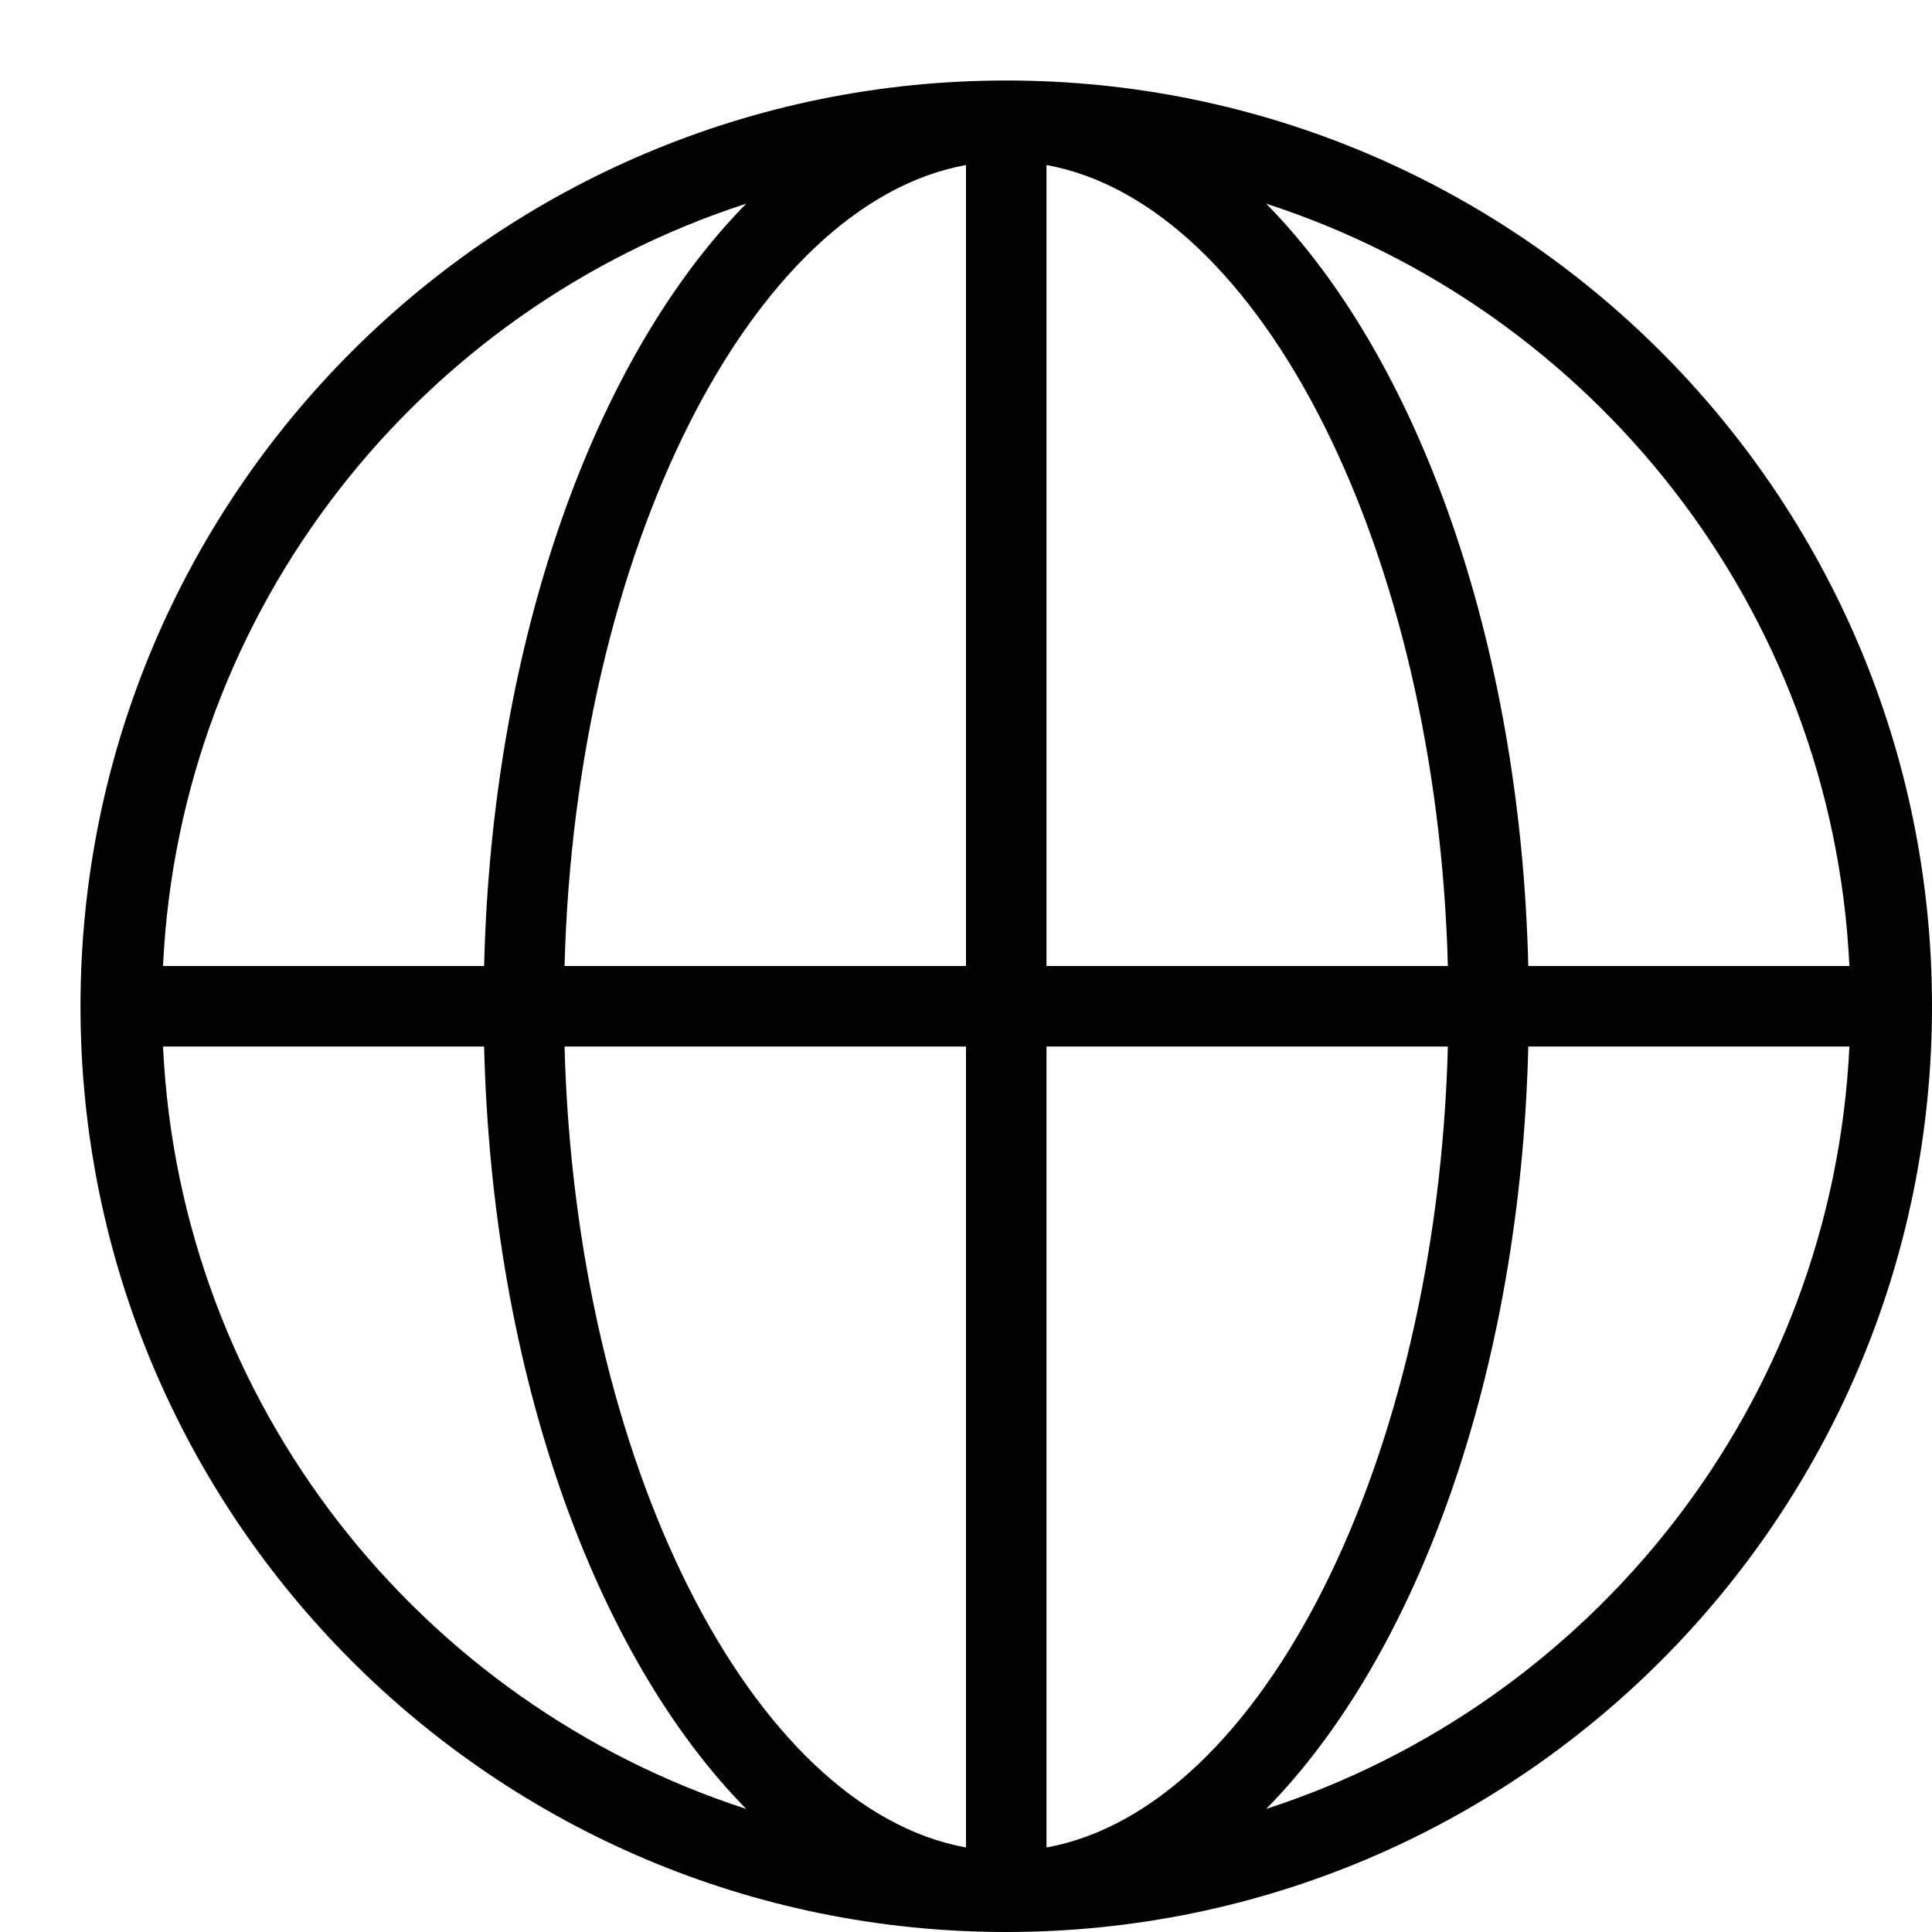
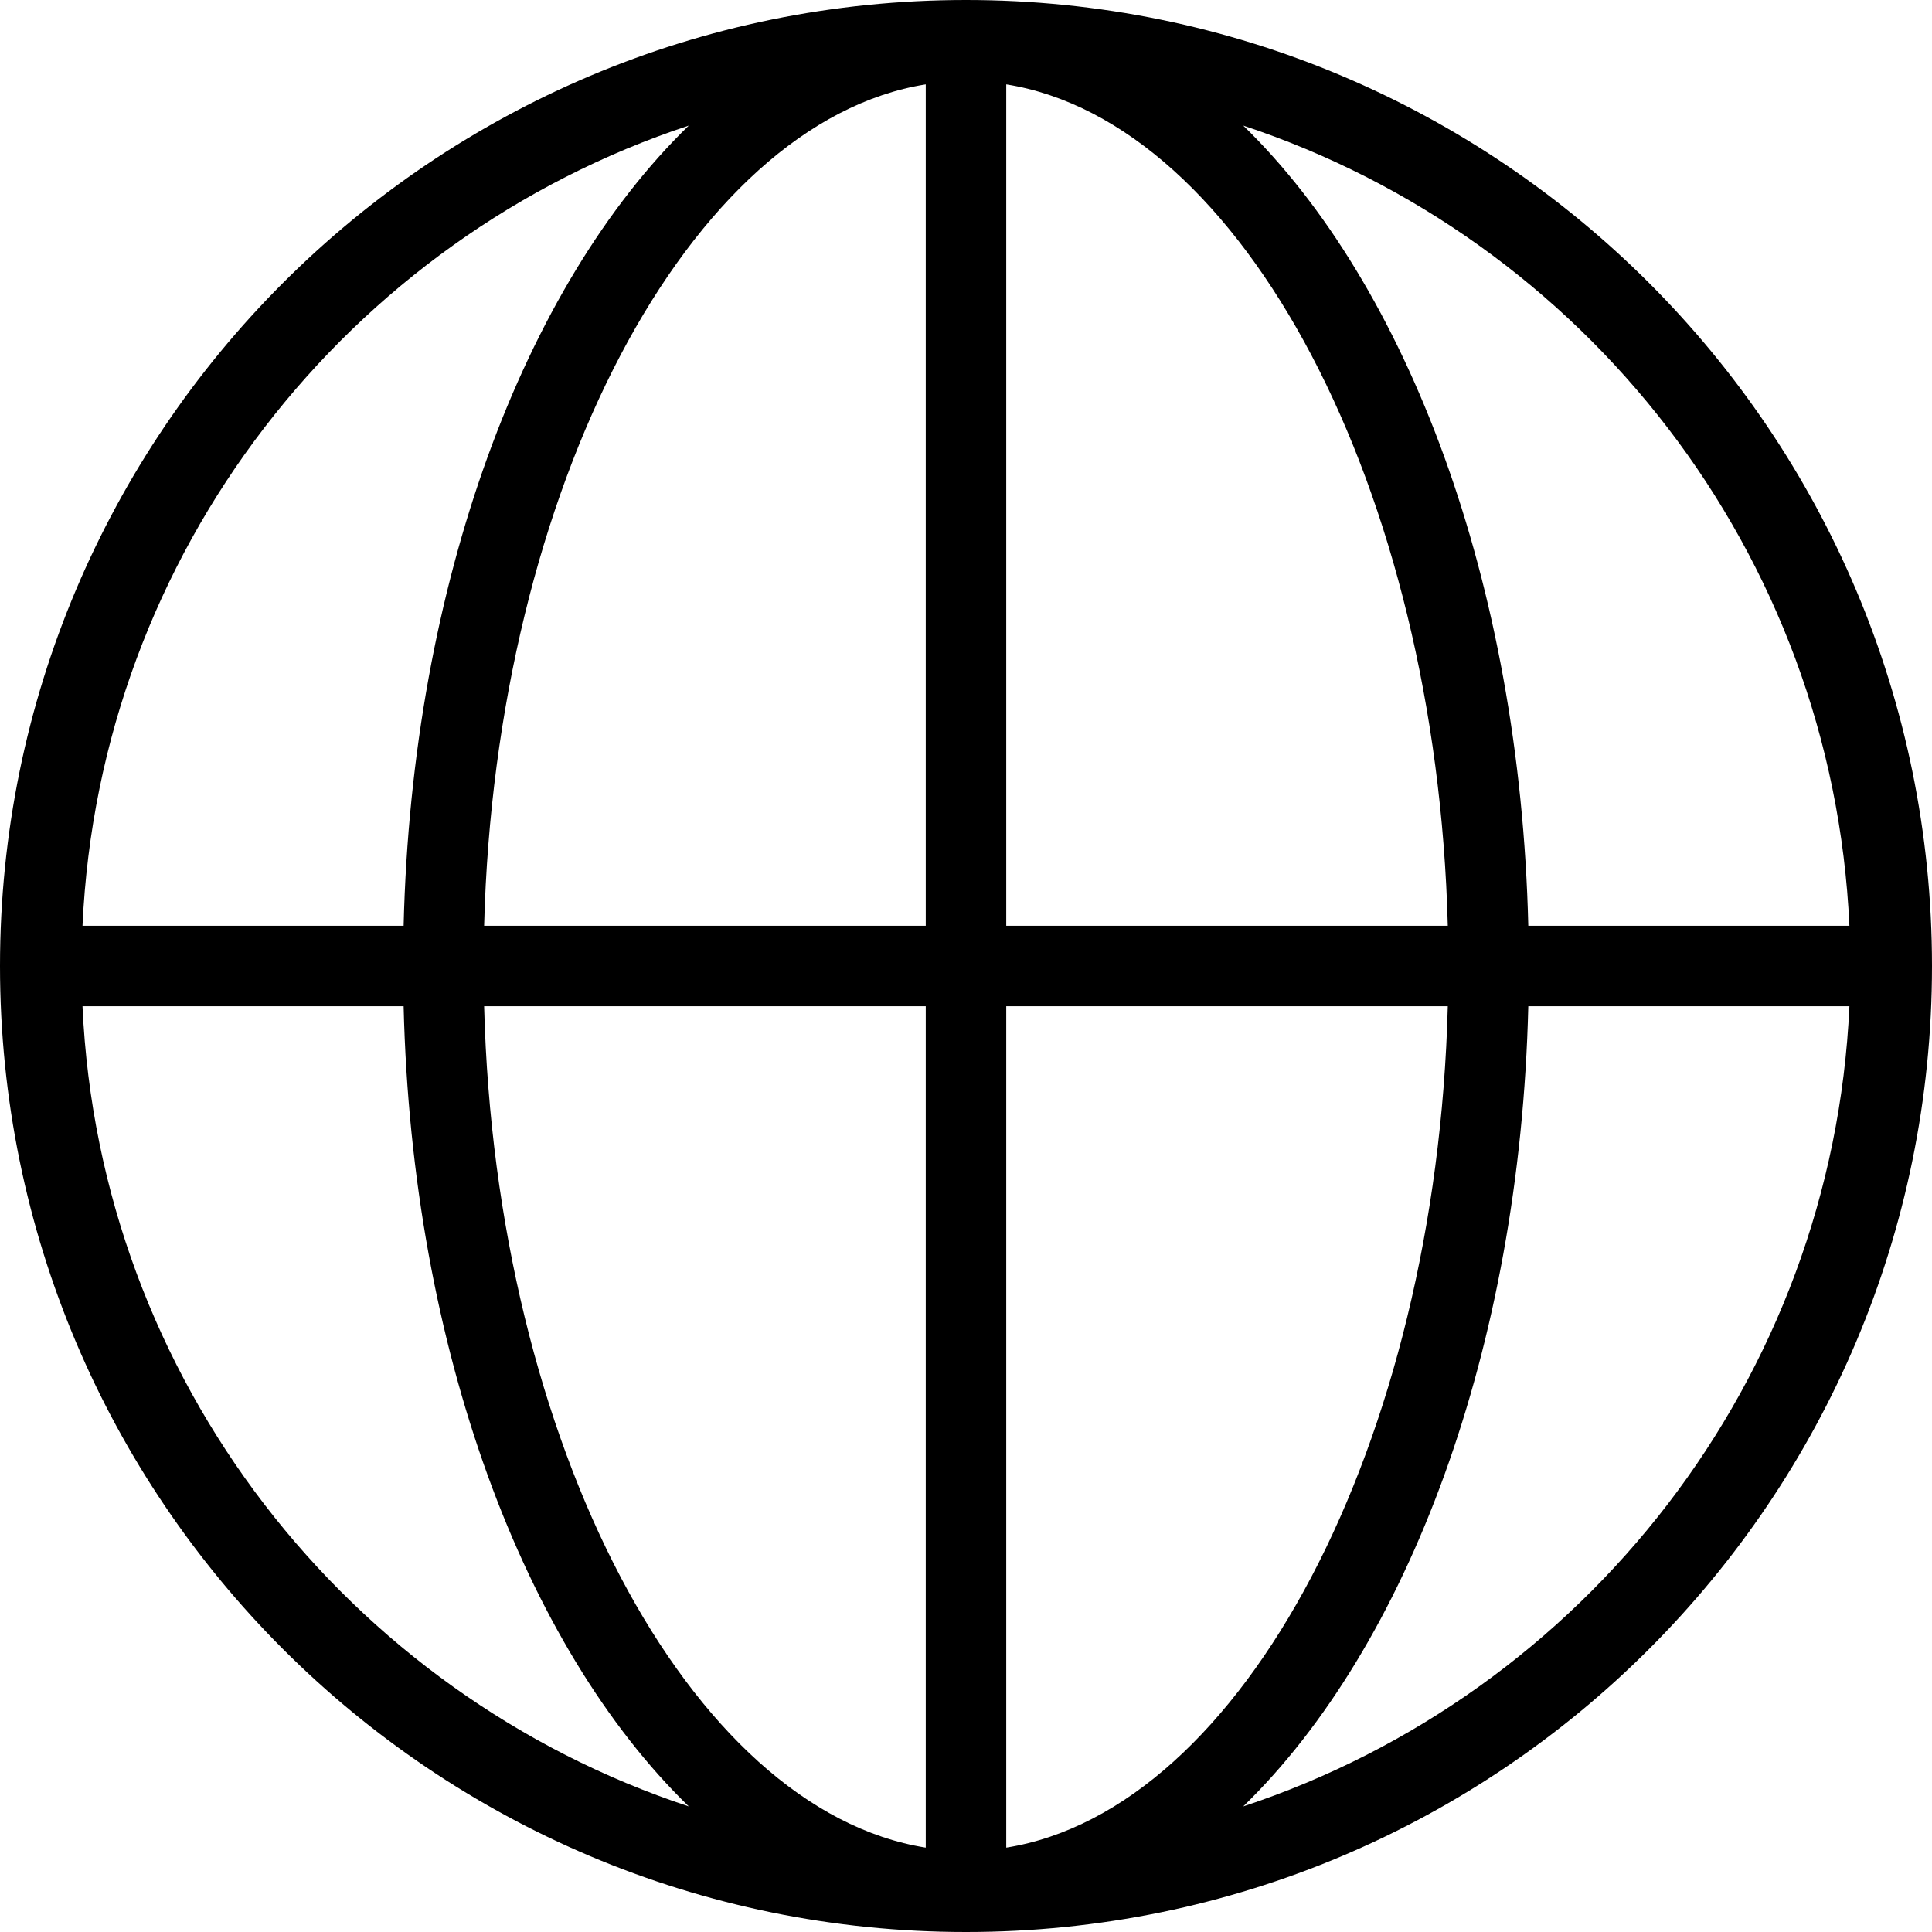
<svg xmlns="http://www.w3.org/2000/svg" width="24" height="24" viewBox="0 0 24 24">
-   <path d="M15.729 22.471c1.875-1.905 3.157-5.413 3.256-9.471l3.989 0c-.211 4.442-3.189 8.156-7.245 9.471zm-13.704-9.471l3.989 0c.098 4.058 1.381 7.566 3.256 9.471-4.056-1.315-7.035-5.029-7.245-9.471zm7.245-10.47c-1.875 1.905-3.158 5.413-3.256 9.47l-3.989 0c.21-4.441 3.189-8.155 7.245-9.47zm3.73 9.47l0-9.95c2.67.485 4.851 4.8 4.986 9.95l-4.986 0zm0 10.95l0-9.95 4.986 0c-.135 5.151-2.316 9.465-4.986 9.95zm-1-20.9l0 9.95-4.987 0c.135-5.15 2.316-9.465 4.987-9.95zm-4.987 10.95l4.987 0 0 9.95c-2.671-.485-4.852-4.799-4.987-9.95zm15.961-1l-3.989 0c-.099-4.057-1.381-7.565-3.256-9.47 4.056 1.315 7.034 5.029 7.245 9.47zm-10.474-11c-6.352 0-11.5 5.149-11.5 11.5 0 6.352 5.148 11.5 11.5 11.5 6.351 0 11.5-5.148 11.5-11.5 0-6.351-5.149-11.5-11.5-11.5z" fill="#000" fill-rule="evenodd" />
+   <path d="M15.444 22.44c2.041-1.984 3.438-5.673 3.541-9.94l3.989 0c-.21 4.642-3.301 8.541-7.53 9.94zM1.025 12.5l3.989 0c.103 4.267 1.5 7.956 3.542 9.94-4.23-1.399-7.321-5.298-7.531-9.94zm7.531-10.94c-2.042 1.984-3.439 5.673-3.542 9.94l-3.989 0c.21-4.642 3.301-8.54 7.531-9.94zm3.944 9.94l0-10.452c2.938.47 5.344 5.018 5.485 10.452l-5.485 0zm0 11.452l0-10.452 5.485 0c-.141 5.434-2.547 9.982-5.485 10.452zm-1-10.452l0 10.452c-2.939-.47-5.345-5.018-5.486-10.452l5.486 0zm0-11.452l0 10.452-5.486 0c.141-5.434 2.547-9.982 5.486-10.452zM22.974 11.5l-3.989 0c-.103-4.267-1.5-7.956-3.541-9.94 4.229 1.4 7.32 5.298 7.53 9.94zM12 0c-6.627 0-12 5.373-12 12 0 6.627 5.373 12 12 12 6.627 0 12-5.373 12-12 0-6.627-5.373-12-12-12z" fill="#000" fill-rule="evenodd" />
</svg>
